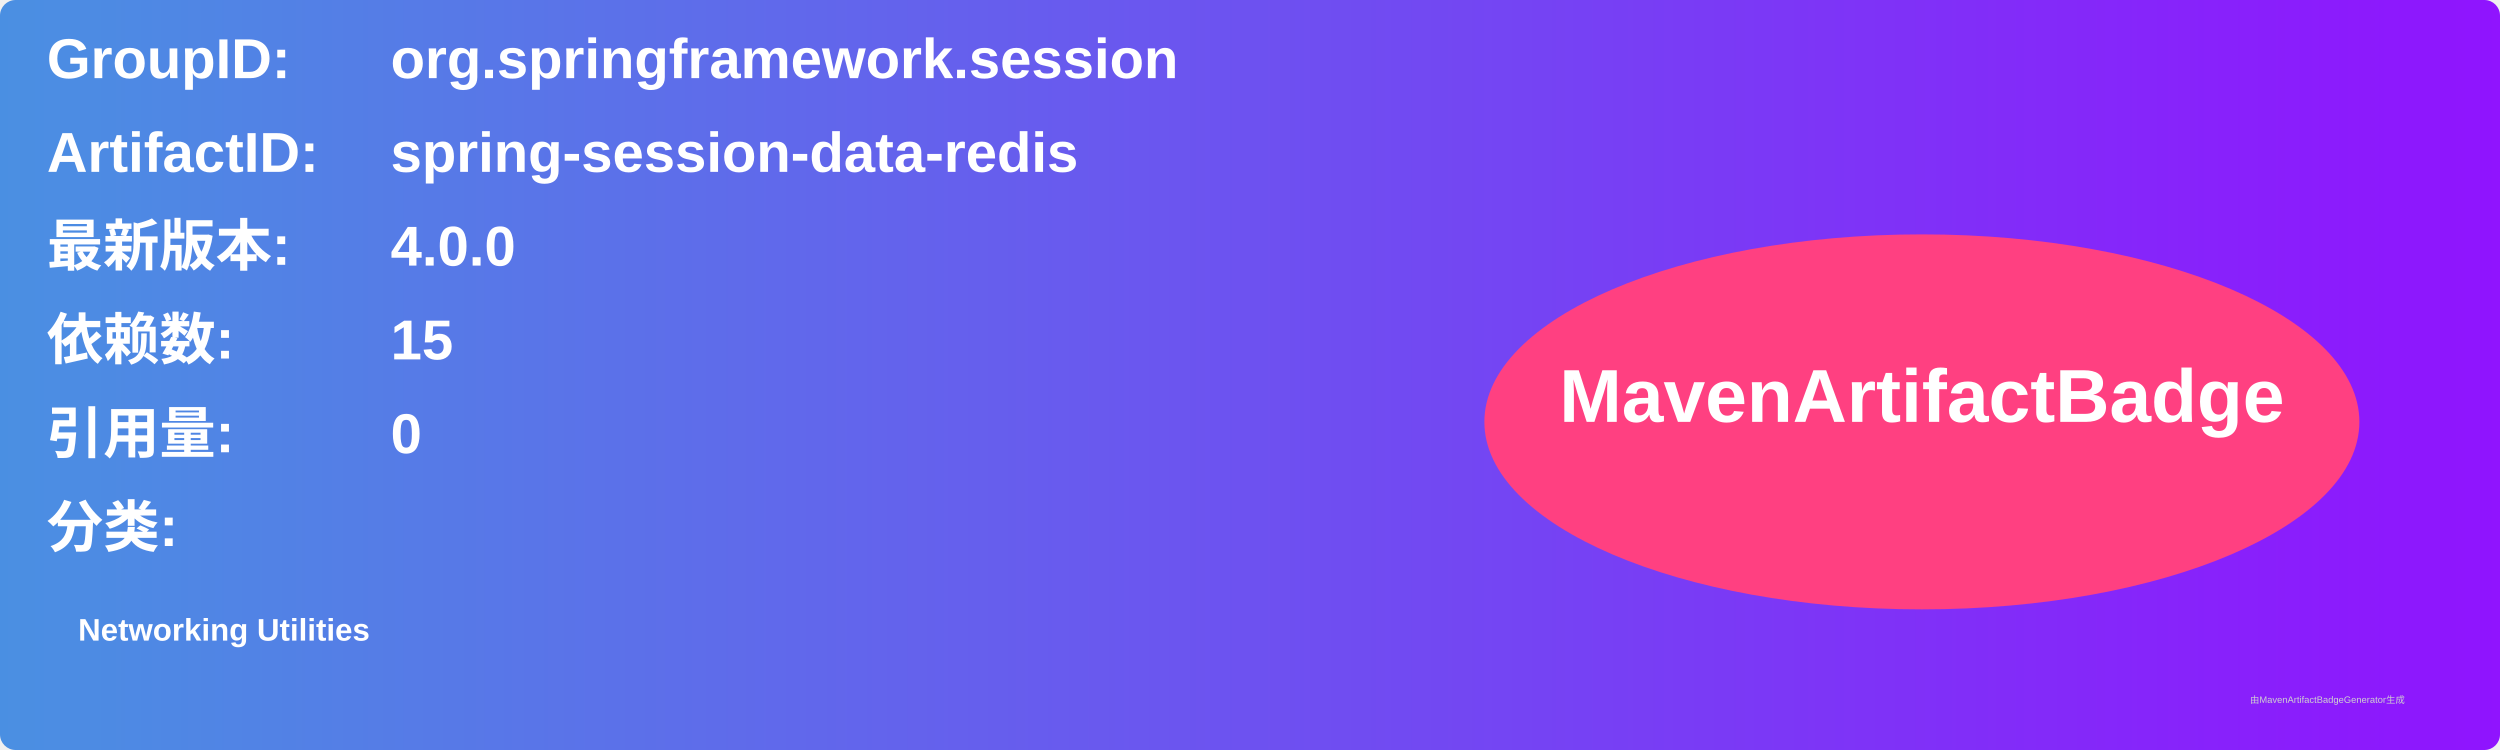
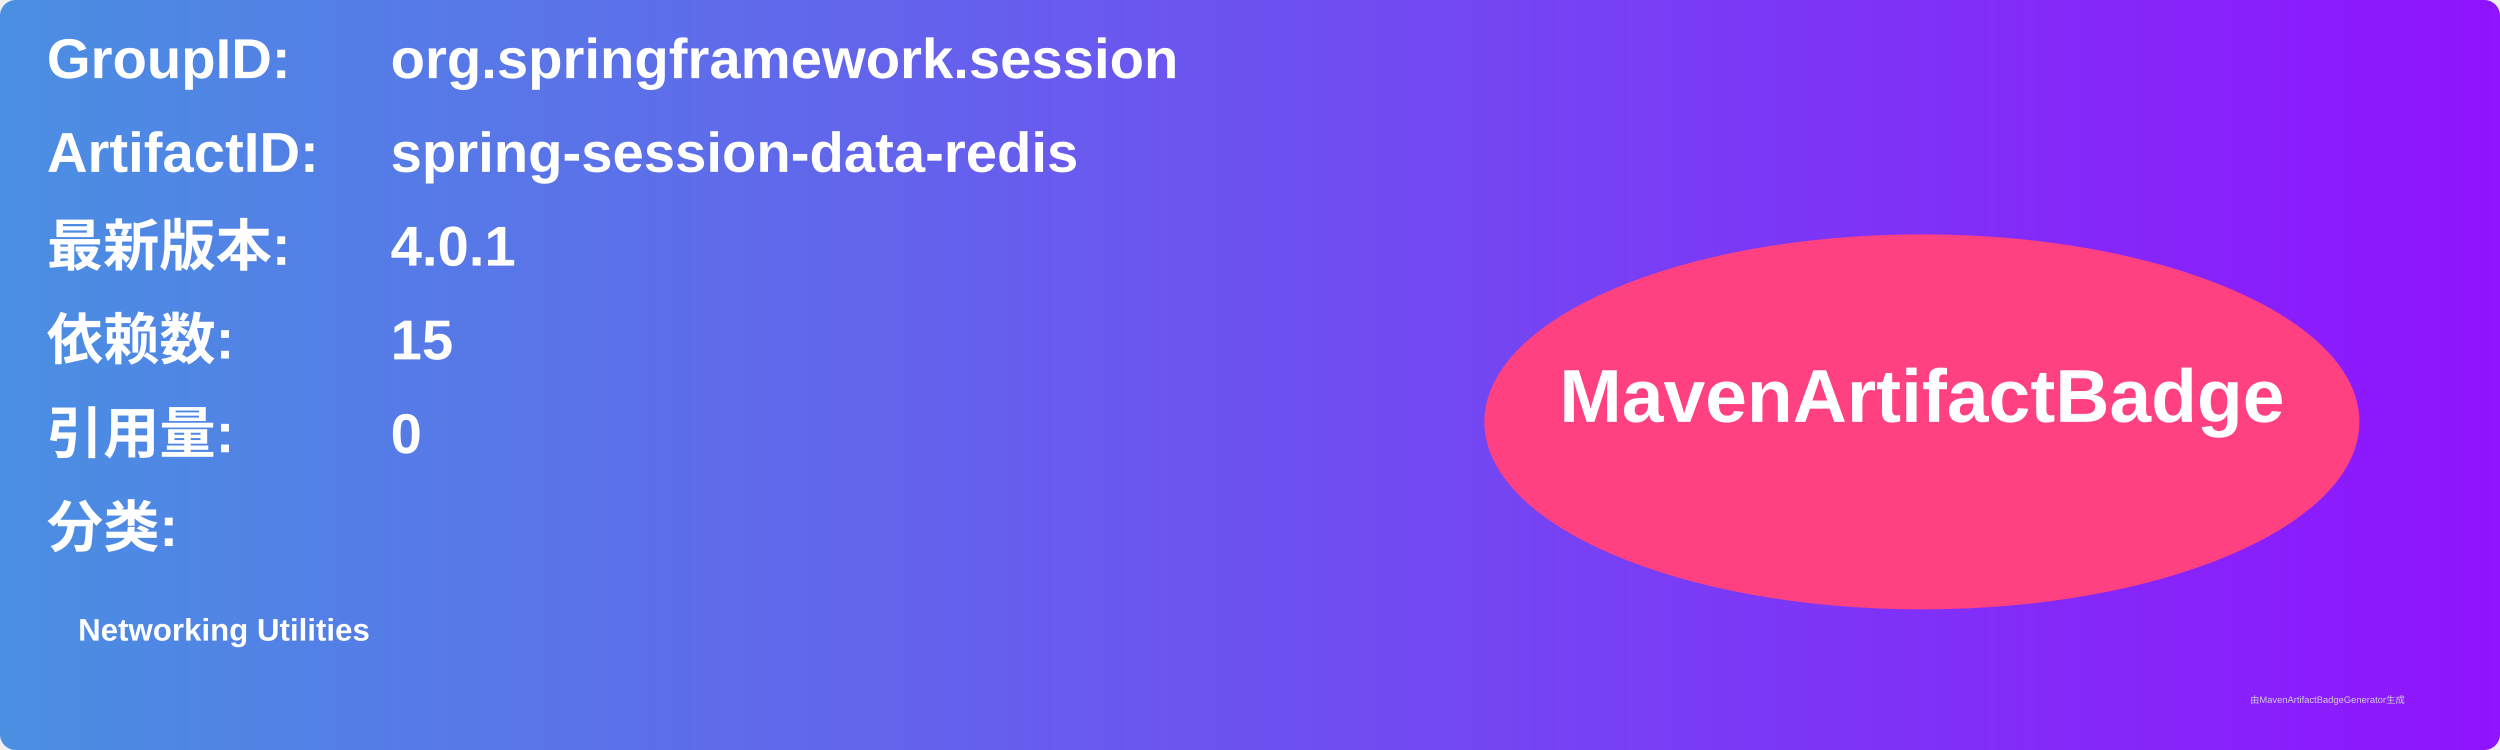
<svg xmlns="http://www.w3.org/2000/svg" width="800" height="240" viewBox="0 0 800 240">
  <linearGradient id="grad" x1="0%" y1="0%" x2="100%" y2="0%">
    <stop offset="0%" stop-color="#4a90e2" />
    <stop offset="100%" stop-color="#9013fe" />
  </linearGradient>
  <rect width="100%" height="100%" rx="5" ry="5" fill="url(#grad)" />
  <g transform="translate(15, 15)">
    <text x="0" y="10" font-family="Arial" font-size="18" fill="white" font-weight="bold" width="260">GroupID:</text>
    <text x="110" y="10" font-family="Arial" font-size="18" fill="white" font-weight="bold" width="460">org.springframework.session</text>
    <text x="0" y="40" font-family="Arial" font-size="18" fill="white" font-weight="bold" width="260">ArtifactID:</text>
    <text x="110" y="40" font-family="Arial" font-size="18" fill="white" font-weight="bold" width="460">spring-session-data-redis</text>
    <text x="0" y="70" font-family="Arial" font-size="18" fill="white" font-weight="bold">最新版本:</text>
    <text x="110" y="70" font-family="Arial" font-size="18" fill="white" font-weight="bold">
-       <tspan font-weight="bold">4.0.0</tspan>
+       <tspan font-weight="bold">4.0.1</tspan>
    </text>
    <text x="0" y="100" font-family="Arial" font-size="18" fill="white" font-weight="bold">依赖数: </text>
    <text x="110" y="100" font-family="Arial" font-size="18" fill="white">
      <tspan font-weight="bold">15</tspan>
    </text>
    <text x="0" y="130" font-family="Arial" font-size="18" fill="white" font-weight="bold">引用量: </text>
    <text x="110" y="130" font-family="Arial" font-size="18" fill="white">
      <tspan font-weight="bold">0</tspan>
    </text>
    <text x="0" y="160" font-family="Arial" font-size="18" fill="white" font-weight="bold">分类:</text>
    <text x="10" y="190" font-family="Arial" font-size="10" fill="white">
      <tspan font-weight="bold">Networking Utilities</tspan>
    </text>
    <ellipse cx="600" cy="120" rx="140" ry="60" fill="#ff4081" />
    <text x="600" y="120" text-anchor="middle" font-family="Arial" font-size="24" fill="white" font-weight="bold">MavenArtifactBadge</text>
  </g>
  <text x="720" y="225" font-family="Arial" font-size="3" fill="#d0d0d0">由MavenArtifactBadgeGenerator生成</text>
</svg>
